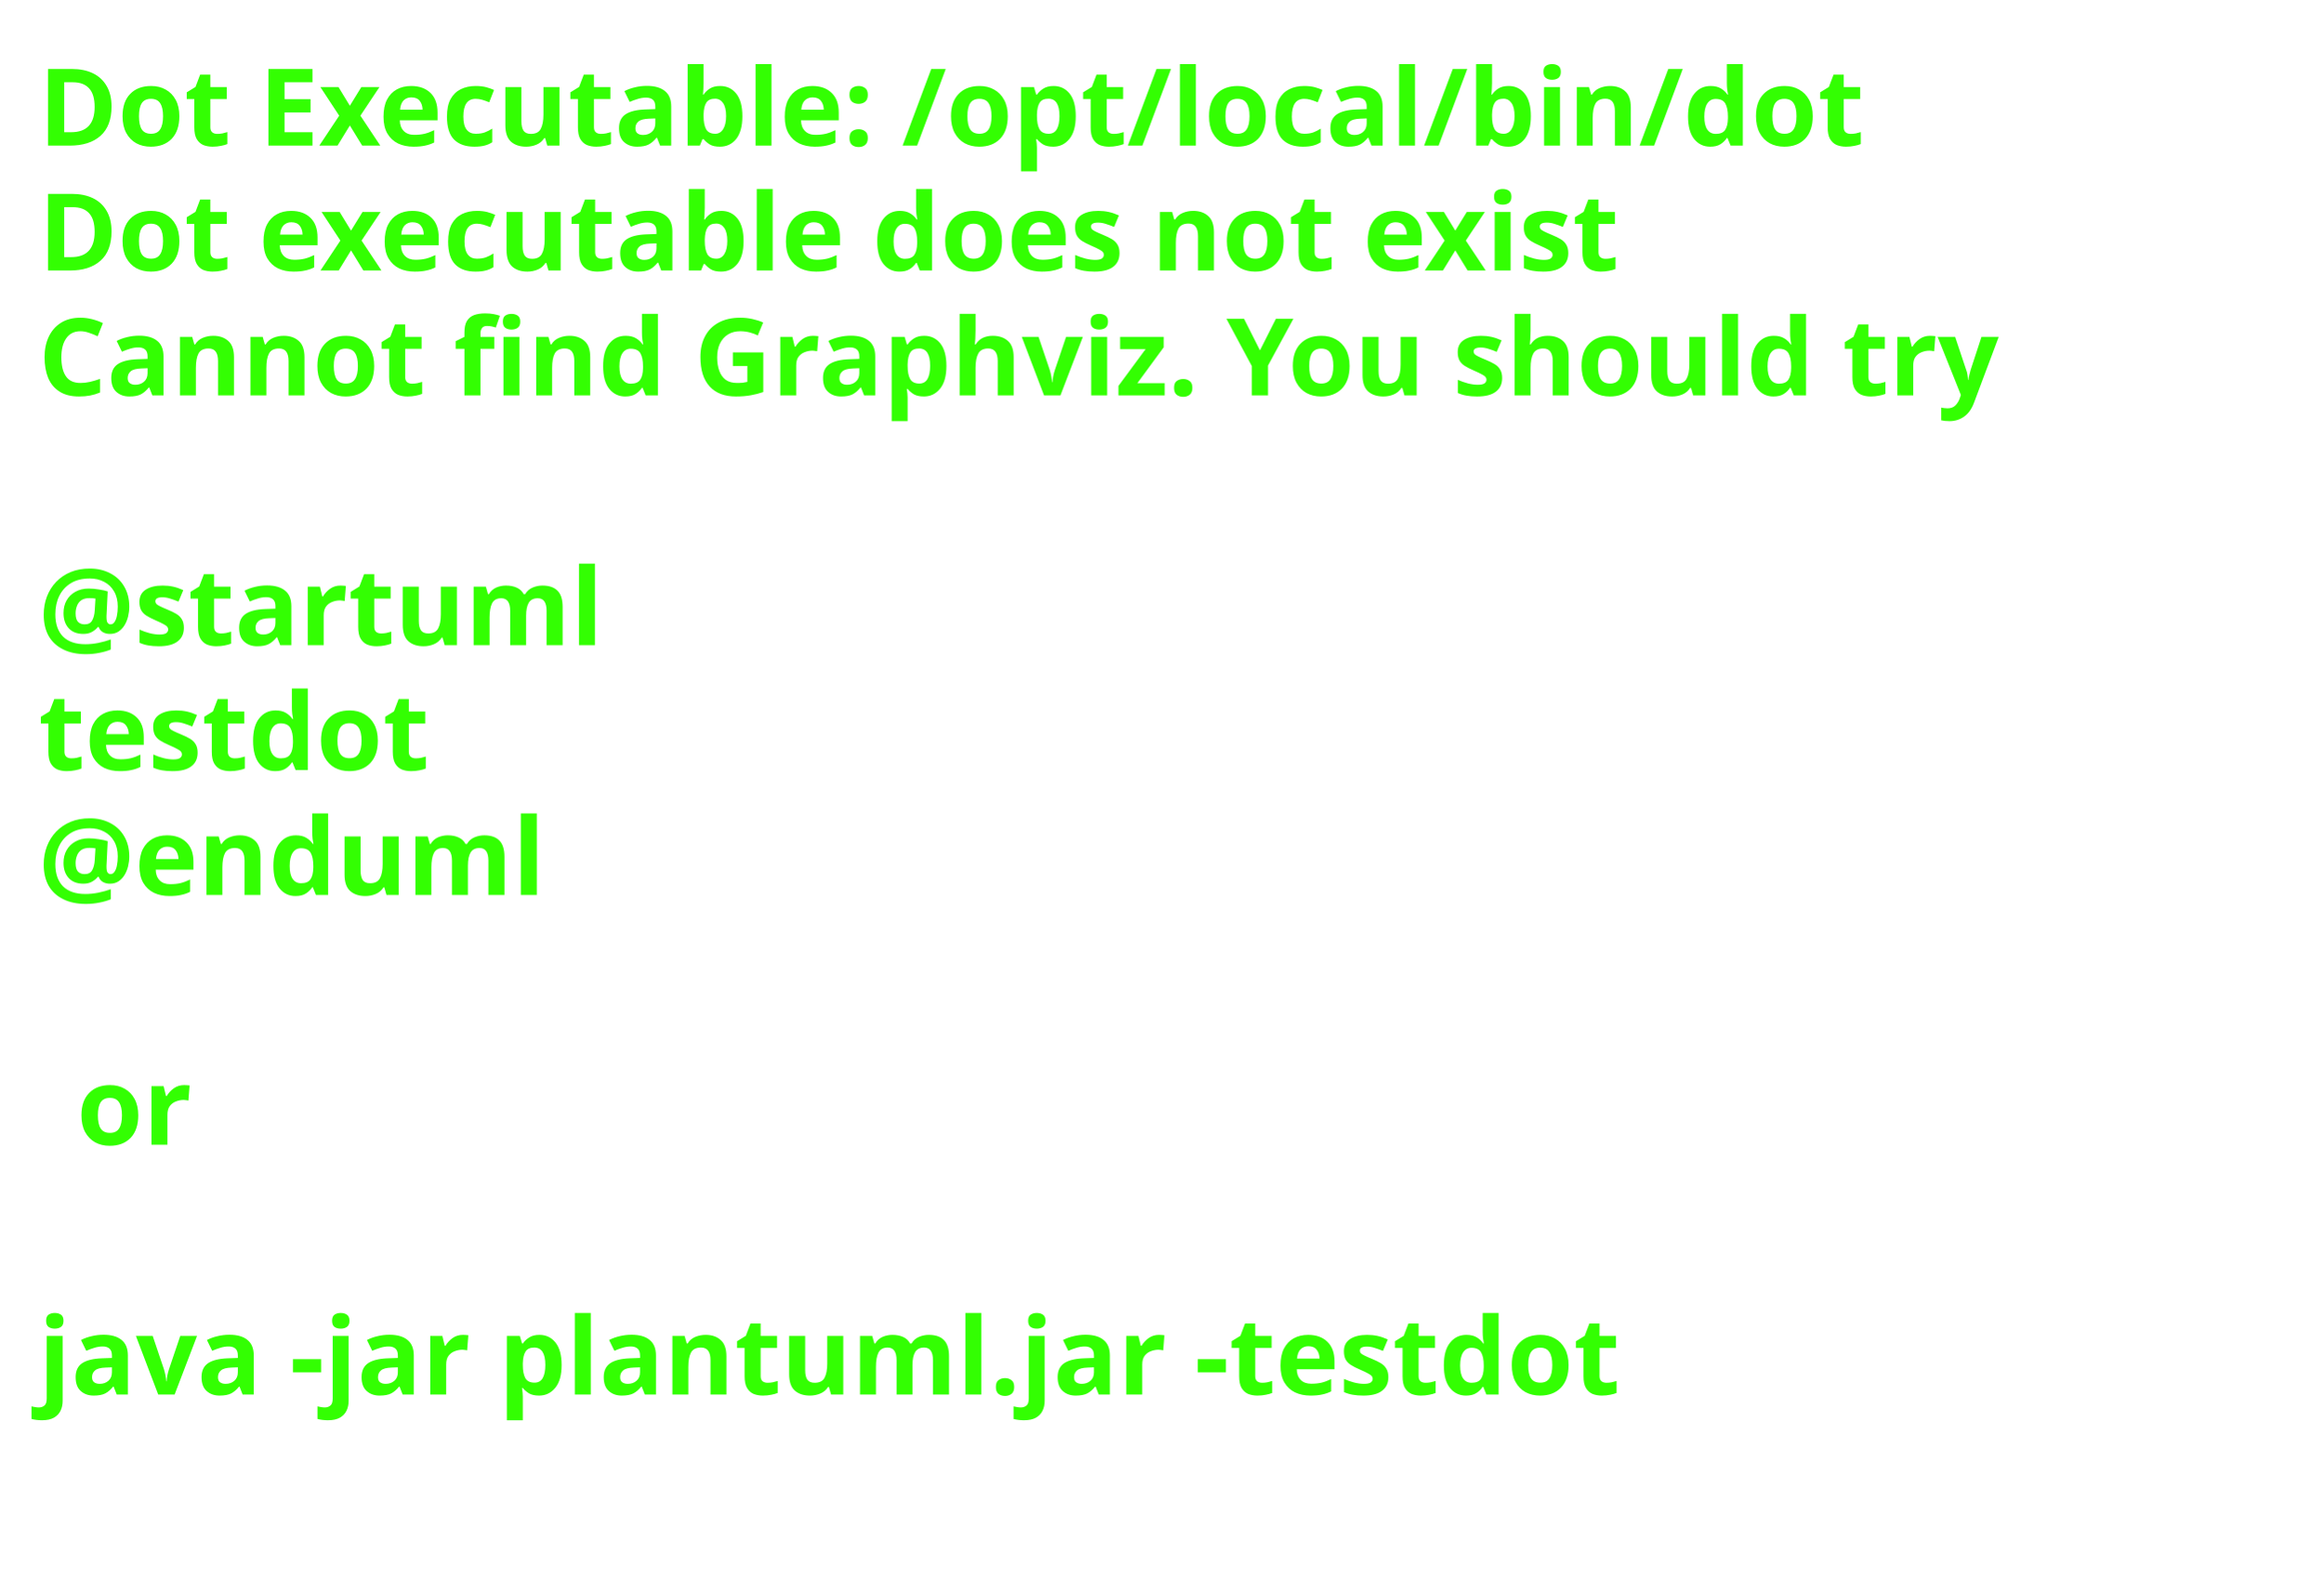
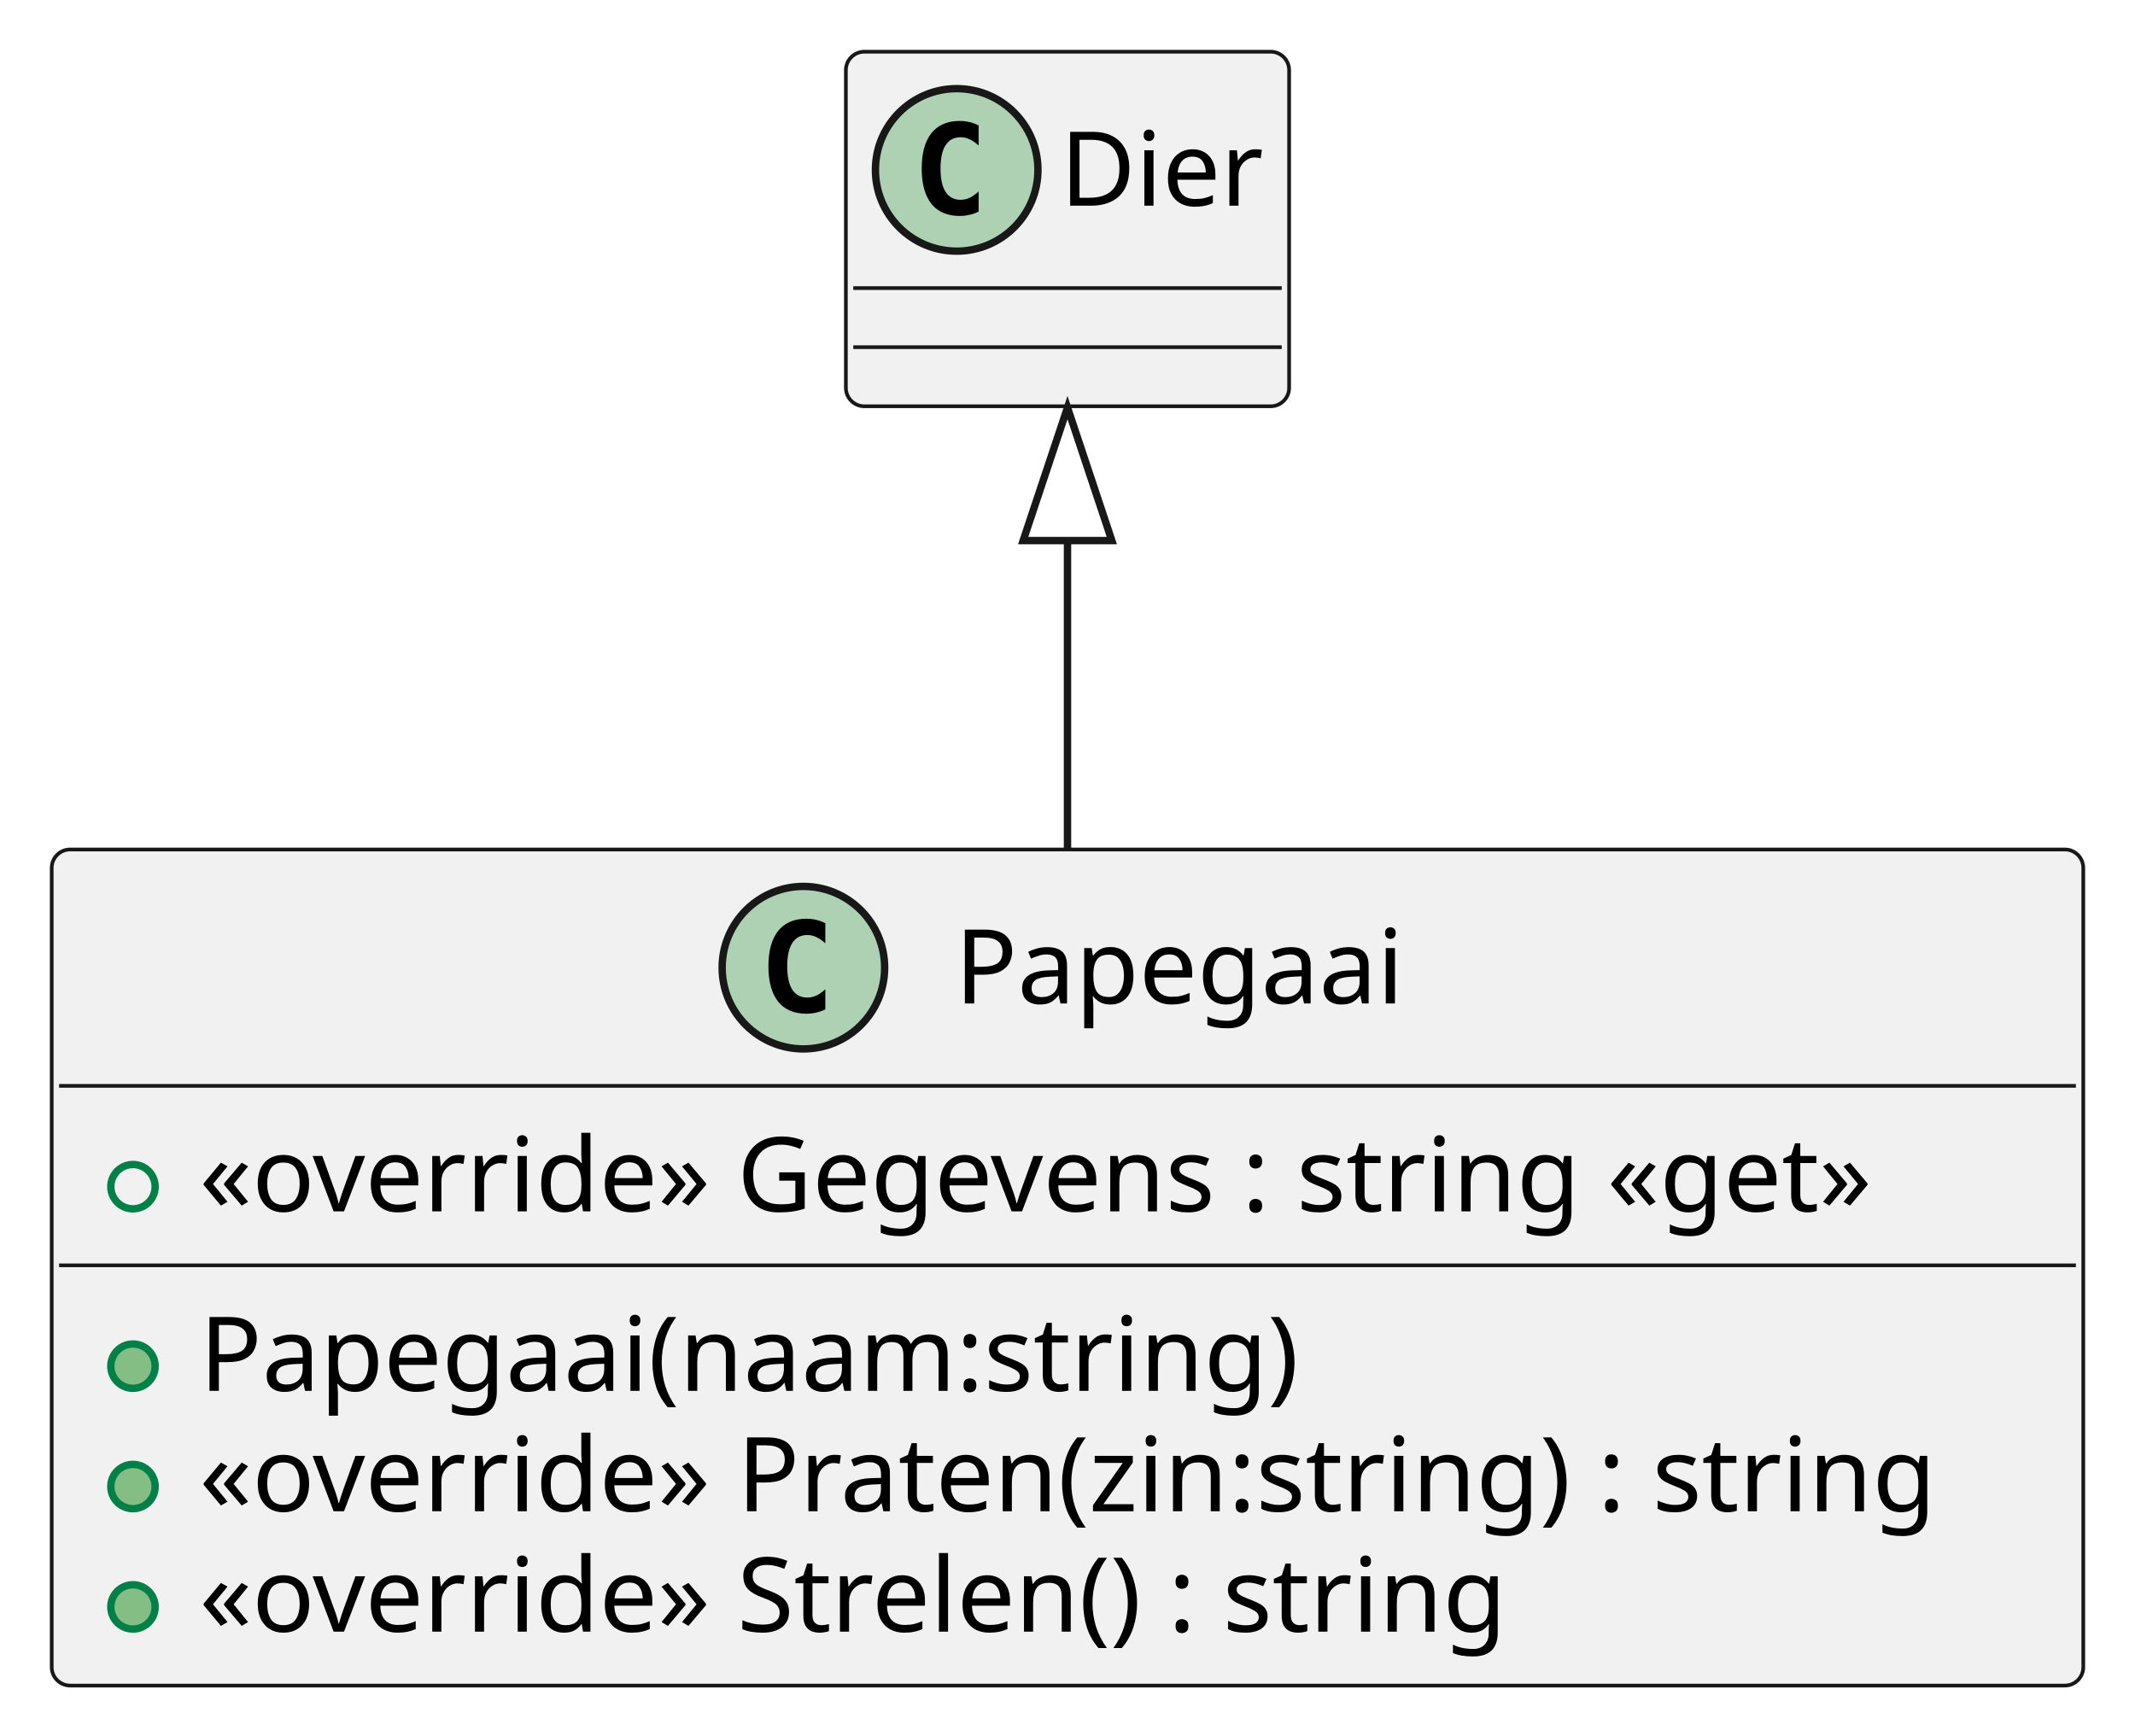
- <svg xmlns="http://www.w3.org/2000/svg" contentStyleType="text/css" height="206px" preserveAspectRatio="none" style="width:303px;height:206px;background:#FFFFFF;" version="1.1" viewBox="0 0 303 206" width="303px" zoomAndPan="magnify">
+ <svg xmlns="http://www.w3.org/2000/svg" contentStyleType="text/css" height="235px" preserveAspectRatio="none" style="width:289px;height:235px;background:#FFFFFF;" version="1.1" viewBox="0 0 289 235" width="289px" zoomAndPan="magnify">
  <defs />
  <g>
-     <text fill="#33FF02" font-family="sans-serif" font-size="14" font-weight="bold" lengthAdjust="spacing" textLength="261" x="5" y="19">Dot Executable: /opt/local/bin/dot</text>
-     <text fill="#33FF02" font-family="sans-serif" font-size="14" font-weight="bold" lengthAdjust="spacing" textLength="237" x="5" y="35.297">Dot executable does not exist</text>
-     <text fill="#33FF02" font-family="sans-serif" font-size="14" font-weight="bold" lengthAdjust="spacing" textLength="291" x="5" y="51.594">Cannot find Graphviz. You should try</text>
-     <text fill="#33FF02" font-family="sans-serif" font-size="14" font-weight="bold" lengthAdjust="spacing" textLength="5" x="5" y="67.891"> </text>
-     <text fill="#33FF02" font-family="sans-serif" font-size="14" font-weight="bold" lengthAdjust="spacing" textLength="79" x="5" y="84.188">@startuml</text>
-     <text fill="#33FF02" font-family="sans-serif" font-size="14" font-weight="bold" lengthAdjust="spacing" textLength="57" x="5" y="100.484">testdot</text>
-     <text fill="#33FF02" font-family="sans-serif" font-size="14" font-weight="bold" lengthAdjust="spacing" textLength="72" x="5" y="116.781">@enduml</text>
-     <text fill="#33FF02" font-family="sans-serif" font-size="14" font-weight="bold" lengthAdjust="spacing" textLength="5" x="5" y="133.078"> </text>
-     <text fill="#33FF02" font-family="sans-serif" font-size="14" font-weight="bold" lengthAdjust="spacing" textLength="17" x="10" y="149.375">or</text>
-     <text fill="#33FF02" font-family="sans-serif" font-size="14" font-weight="bold" lengthAdjust="spacing" textLength="5" x="5" y="165.672"> </text>
-     <text fill="#33FF02" font-family="sans-serif" font-size="14" font-weight="bold" lengthAdjust="spacing" textLength="227" x="5" y="181.969">java -jar plantuml.jar -testdot</text>
-     <text fill="#33FF02" font-family="sans-serif" font-size="14" font-weight="bold" lengthAdjust="spacing" textLength="5" x="5" y="198.266"> </text>
+     <g id="elem_Papegaai">
+       <rect codeLine="1" fill="#F1F1F1" height="113.188" id="Papegaai" rx="2.5" ry="2.5" style="stroke:#181818;stroke-width:0.5;" width="275" x="7" y="115" />
+       <ellipse cx="108.75" cy="131" fill="#ADD1B2" rx="11" ry="11" style="stroke:#181818;stroke-width:1.0;" />
+       <path d="M111.719,136.641 Q111.141,136.938 110.5,137.078 Q109.859,137.234 109.156,137.234 Q106.656,137.234 105.328,135.594 Q104.016,133.938 104.016,130.812 Q104.016,127.688 105.328,126.031 Q106.656,124.375 109.156,124.375 Q109.859,124.375 110.5,124.531 Q111.156,124.688 111.719,124.984 L111.719,127.703 Q111.094,127.125 110.5,126.859 Q109.906,126.578 109.281,126.578 Q107.938,126.578 107.25,127.656 Q106.562,128.719 106.562,130.812 Q106.562,132.906 107.25,133.984 Q107.938,135.047 109.281,135.047 Q109.906,135.047 110.5,134.781 Q111.094,134.5 111.719,133.922 L111.719,136.641 Z " fill="#000000" />
+       <text fill="#000000" font-family="sans-serif" font-size="14" lengthAdjust="spacing" textLength="63" x="129.25" y="135.847">Papegaai</text>
+       <line style="stroke:#181818;stroke-width:0.5;" x1="8" x2="281" y1="147" y2="147" />
+       <ellipse cx="18" cy="160.648" fill="none" rx="3" ry="3" style="stroke:#038048;stroke-width:1.0;" />
+       <text fill="#000000" font-family="sans-serif" font-size="14" lengthAdjust="spacing" textLength="246" x="27" y="163.995">«override» Gegevens : string «get»</text>
+       <line style="stroke:#181818;stroke-width:0.5;" x1="8" x2="281" y1="171.297" y2="171.297" />
+       <ellipse cx="18" cy="184.945" fill="#84BE84" rx="3" ry="3" style="stroke:#038048;stroke-width:1.0;" />
+       <text fill="#000000" font-family="sans-serif" font-size="14" lengthAdjust="spacing" textLength="155" x="27" y="188.292">Papegaai(naam:string)</text>
+       <ellipse cx="18" cy="201.242" fill="#84BE84" rx="3" ry="3" style="stroke:#038048;stroke-width:1.0;" />
+       <text fill="#000000" font-family="sans-serif" font-size="14" lengthAdjust="spacing" textLength="249" x="27" y="204.589">«override» Praten(zin:string) : string</text>
+       <ellipse cx="18" cy="217.539" fill="#84BE84" rx="3" ry="3" style="stroke:#038048;stroke-width:1.0;" />
+       <text fill="#000000" font-family="sans-serif" font-size="14" lengthAdjust="spacing" textLength="189" x="27" y="220.886">«override» Strelen() : string</text>
+     </g>
+     <g id="elem_Dier">
+       <rect fill="#F1F1F1" height="48" id="Dier" rx="2.5" ry="2.5" style="stroke:#181818;stroke-width:0.5;" width="60" x="114.5" y="7" />
+       <ellipse cx="129.5" cy="23" fill="#ADD1B2" rx="11" ry="11" style="stroke:#181818;stroke-width:1.0;" />
+       <path d="M132.469,28.641 Q131.891,28.938 131.25,29.078 Q130.609,29.234 129.906,29.234 Q127.406,29.234 126.078,27.594 Q124.766,25.938 124.766,22.812 Q124.766,19.688 126.078,18.031 Q127.406,16.375 129.906,16.375 Q130.609,16.375 131.25,16.531 Q131.906,16.688 132.469,16.984 L132.469,19.703 Q131.844,19.125 131.25,18.859 Q130.656,18.578 130.031,18.578 Q128.688,18.578 128,19.656 Q127.312,20.719 127.312,22.812 Q127.312,24.906 128,25.984 Q128.688,27.047 130.031,27.047 Q130.656,27.047 131.25,26.781 Q131.844,26.5 132.469,25.922 L132.469,28.641 Z " fill="#000000" />
+       <text fill="#000000" font-family="sans-serif" font-size="14" lengthAdjust="spacing" textLength="28" x="143.5" y="27.847">Dier</text>
+       <line style="stroke:#181818;stroke-width:0.5;" x1="115.5" x2="173.5" y1="39" y2="39" />
+       <line style="stroke:#181818;stroke-width:0.5;" x1="115.5" x2="173.5" y1="47" y2="47" />
+     </g>
+     <g id="link_Dier_Papegaai">
+       <path codeLine="7" d="M144.5,73.18 C144.5,89.51 144.5,94.08 144.5,114.94 " fill="none" id="Dier-backto-Papegaai" style="stroke:#181818;stroke-width:1.0;" />
+       <polygon fill="none" points="144.5,55.18,138.5,73.18,150.5,73.18,144.5,55.18" style="stroke:#181818;stroke-width:1.0;" />
+     </g>
  </g>
</svg>
